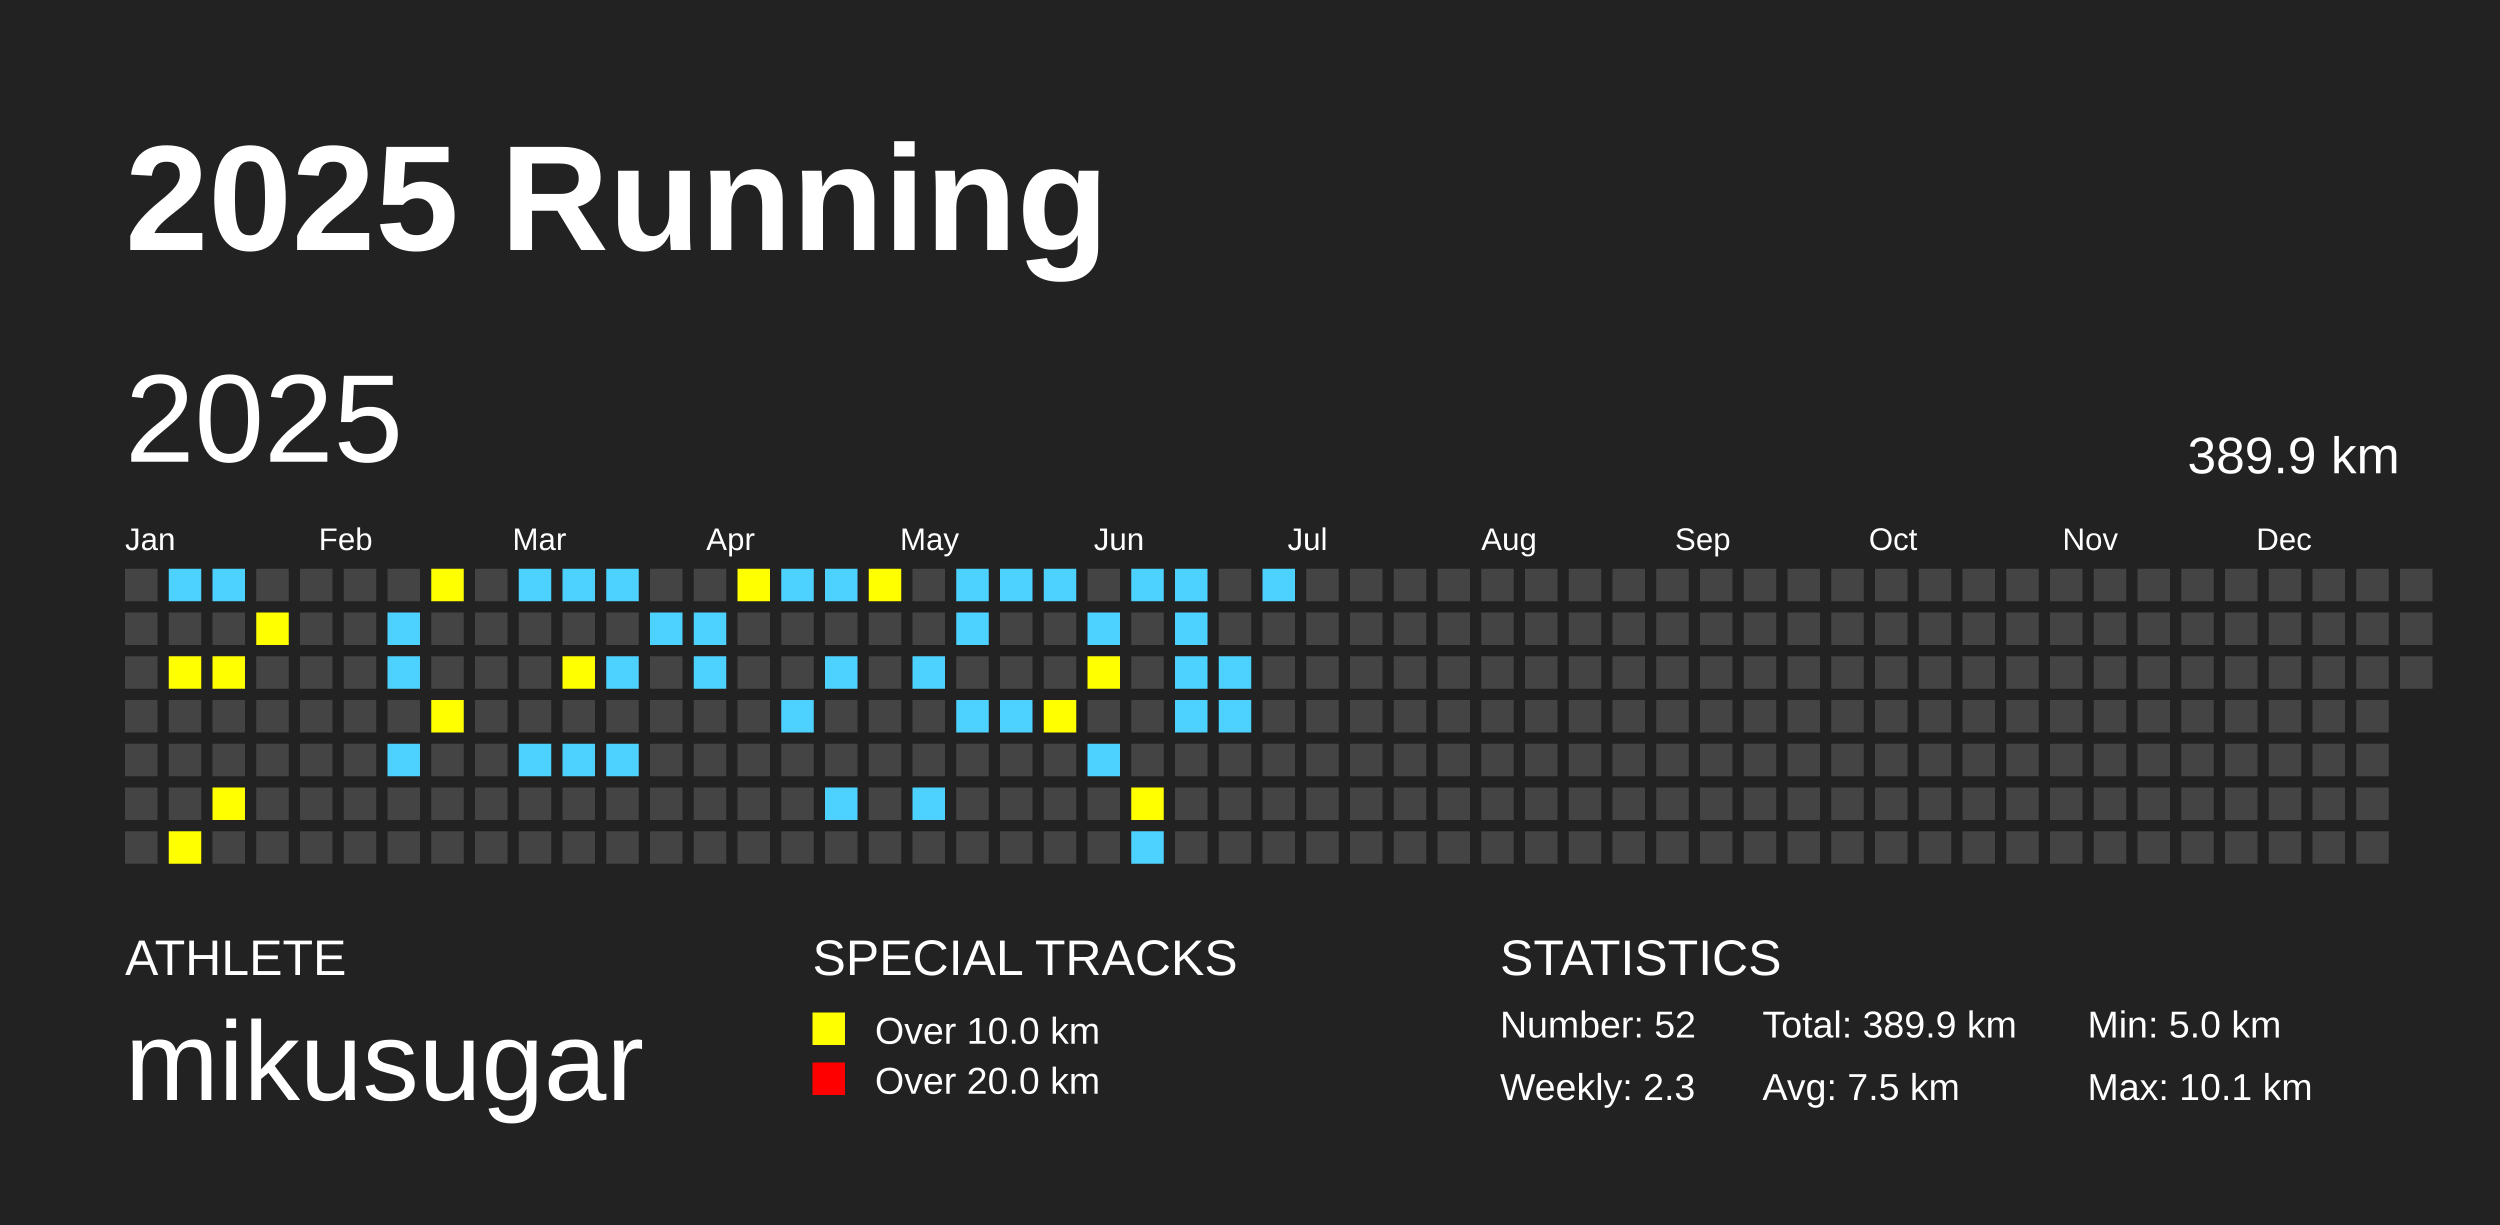
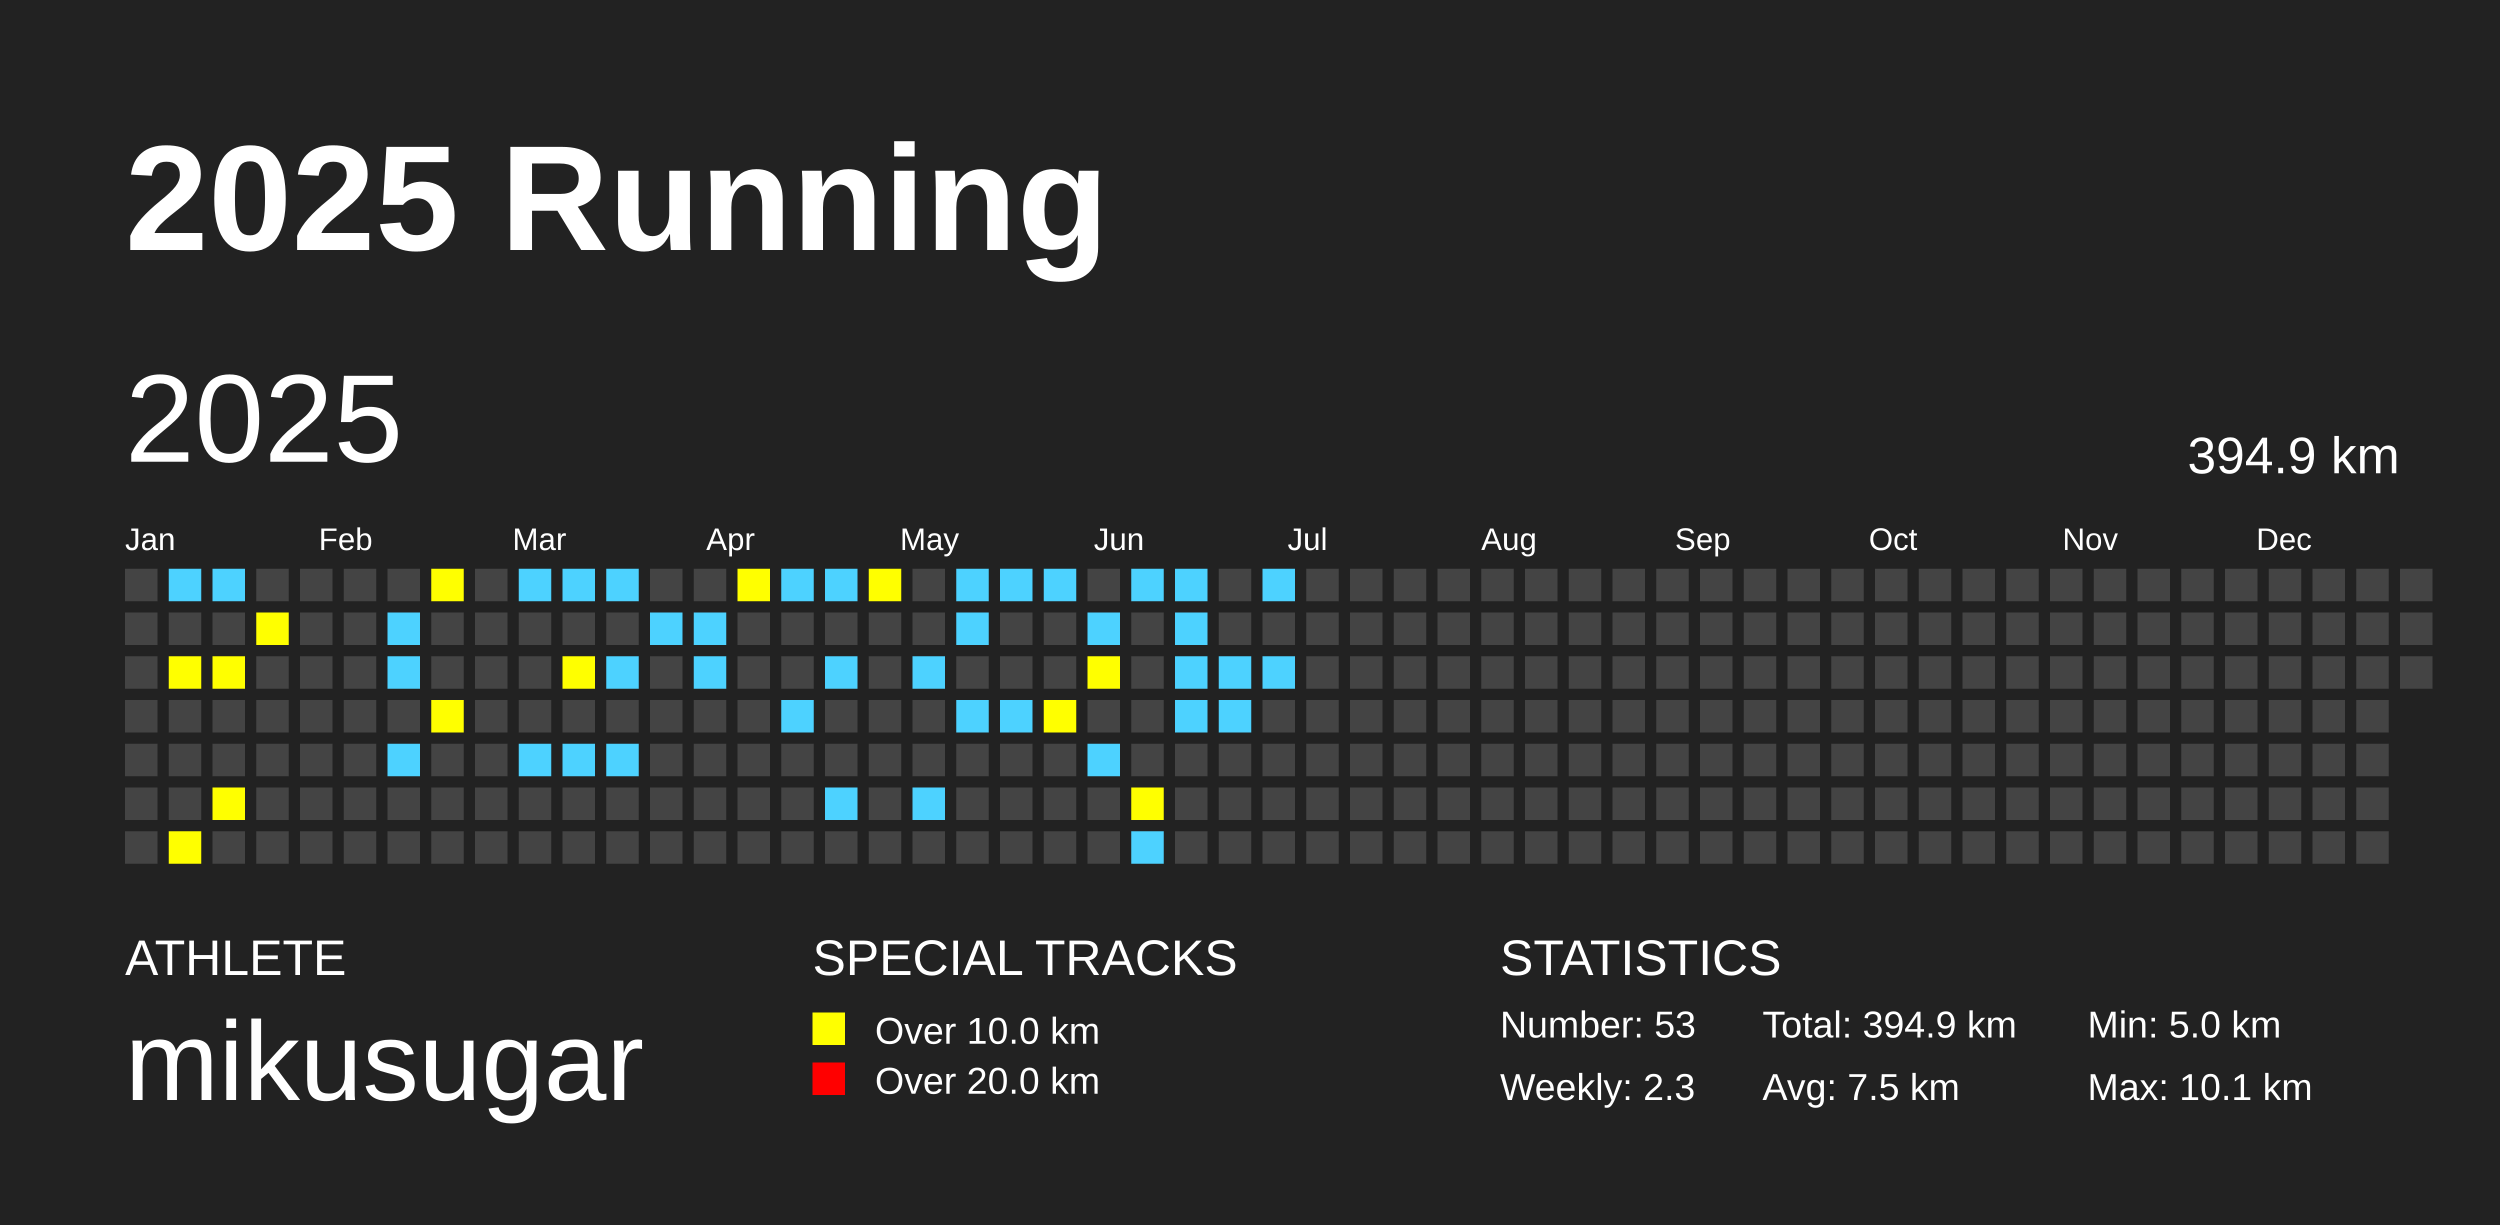
<svg xmlns="http://www.w3.org/2000/svg" baseProfile="full" height="98mm" version="1.1" viewBox="0,0,200,98" width="200mm">
  <defs />
  <rect fill="#222222" height="98" width="200" x="0" y="0" />
  <text fill="#FFFFFF" style="font-size:12px; font-family:Arial; font-weight:bold;" x="10" y="20">2025 Running</text>
  <text fill="#FFFFFF" style="font-size:4px; font-family:Arial" x="10" y="78">ATHLETE</text>
  <text fill="#FFFFFF" style="font-size:9px; font-family:Arial" x="10" y="88">mikusugar</text>
  <text fill="#FFFFFF" style="font-size:4px; font-family:Arial" x="65" y="78">SPECIAL TRACKS</text>
  <rect fill="yellow" height="2.6" width="2.6" x="65" y="81" />
  <text fill="#FFFFFF" style="font-size:3px; font-family:Arial" x="70" y="83.5">Over 10.0 km</text>
  <rect fill="red" height="2.6" width="2.6" x="65" y="85" />
  <text fill="#FFFFFF" style="font-size:3px; font-family:Arial" x="70" y="87.5">Over 20.0 km</text>
  <text fill="#FFFFFF" style="font-size:4px; font-family:Arial" x="120" y="78">STATISTICS</text>
-   <text fill="#FFFFFF" style="font-size:3px; font-family:Arial" x="120" y="83">Number: 52</text>
+   <text fill="#FFFFFF" style="font-size:3px; font-family:Arial" x="120" y="83">Number: 53</text>
  <text fill="#FFFFFF" style="font-size:3px; font-family:Arial" x="120" y="88">Weekly: 2.3</text>
-   <text fill="#FFFFFF" style="font-size:3px; font-family:Arial" x="141" y="83">Total: 389.9 km</text>
+   <text fill="#FFFFFF" style="font-size:3px; font-family:Arial" x="141" y="83">Total: 394.9 km</text>
  <text fill="#FFFFFF" style="font-size:3px; font-family:Arial" x="141" y="88">Avg: 7.5 km</text>
  <text fill="#FFFFFF" style="font-size:3px; font-family:Arial" x="167" y="83">Min: 5.0 km</text>
  <text fill="#FFFFFF" style="font-size:3px; font-family:Arial" x="167" y="88">Max: 10.1 km</text>
  <text dominant-baseline="hanging" fill="#FFFFFF" style="font-size:10.0px; font-family:Arial;" x="10" y="30">2025</text>
-   <text dominant-baseline="hanging" fill="#FFFFFF" style="font-size:4.125px; font-family:Arial;" x="175" y="35">389.9 km</text>
+   <text dominant-baseline="hanging" fill="#FFFFFF" style="font-size:4.125px; font-family:Arial;" x="175" y="35">394.9 km</text>
  <text fill="#FFFFFF" style="font-size:2.5px; font-family:Arial" x="10.0" y="44">Jan</text>
  <text fill="#FFFFFF" style="font-size:2.5px; font-family:Arial" x="25.5" y="44">Feb</text>
  <text fill="#FFFFFF" style="font-size:2.5px; font-family:Arial" x="41.0" y="44">Mar</text>
  <text fill="#FFFFFF" style="font-size:2.5px; font-family:Arial" x="56.5" y="44">Apr</text>
  <text fill="#FFFFFF" style="font-size:2.5px; font-family:Arial" x="72.0" y="44">May</text>
  <text fill="#FFFFFF" style="font-size:2.5px; font-family:Arial" x="87.5" y="44">Jun</text>
  <text fill="#FFFFFF" style="font-size:2.5px; font-family:Arial" x="103.0" y="44">Jul</text>
  <text fill="#FFFFFF" style="font-size:2.5px; font-family:Arial" x="118.5" y="44">Aug</text>
  <text fill="#FFFFFF" style="font-size:2.5px; font-family:Arial" x="134.0" y="44">Sep</text>
  <text fill="#FFFFFF" style="font-size:2.5px; font-family:Arial" x="149.5" y="44">Oct</text>
  <text fill="#FFFFFF" style="font-size:2.5px; font-family:Arial" x="165.0" y="44">Nov</text>
  <text fill="#FFFFFF" style="font-size:2.5px; font-family:Arial" x="180.5" y="44">Dec</text>
  <rect fill="#444444" height="2.6" width="2.6" x="10.0" y="45.5" />
  <rect fill="#444444" height="2.6" width="2.6" x="10.0" y="49.0" />
  <rect fill="#444444" height="2.6" width="2.6" x="10.0" y="52.5" />
  <rect fill="#444444" height="2.6" width="2.6" x="10.0" y="56.0" />
  <rect fill="#444444" height="2.6" width="2.6" x="10.0" y="59.5" />
  <rect fill="#444444" height="2.6" width="2.6" x="10.0" y="63.0" />
  <rect fill="#444444" height="2.6" width="2.6" x="10.0" y="66.5" />
  <rect fill="#4DD2FF" height="2.6" width="2.6" x="13.5" y="45.5" />
  <rect fill="#444444" height="2.6" width="2.6" x="13.5" y="49.0" />
  <rect fill="yellow" height="2.6" width="2.6" x="13.5" y="52.5" />
  <rect fill="#444444" height="2.6" width="2.6" x="13.5" y="56.0" />
  <rect fill="#444444" height="2.6" width="2.6" x="13.5" y="59.5" />
  <rect fill="#444444" height="2.6" width="2.6" x="13.5" y="63.0" />
  <rect fill="yellow" height="2.6" width="2.6" x="13.5" y="66.5" />
  <rect fill="#4DD2FF" height="2.6" width="2.6" x="17.0" y="45.5" />
  <rect fill="#444444" height="2.6" width="2.6" x="17.0" y="49.0" />
  <rect fill="yellow" height="2.6" width="2.6" x="17.0" y="52.5" />
  <rect fill="#444444" height="2.6" width="2.6" x="17.0" y="56.0" />
  <rect fill="#444444" height="2.6" width="2.6" x="17.0" y="59.5" />
  <rect fill="yellow" height="2.6" width="2.6" x="17.0" y="63.0" />
  <rect fill="#444444" height="2.6" width="2.6" x="17.0" y="66.5" />
  <rect fill="#444444" height="2.6" width="2.6" x="20.5" y="45.5" />
  <rect fill="yellow" height="2.6" width="2.6" x="20.5" y="49.0" />
  <rect fill="#444444" height="2.6" width="2.6" x="20.5" y="52.5" />
  <rect fill="#444444" height="2.6" width="2.6" x="20.5" y="56.0" />
  <rect fill="#444444" height="2.6" width="2.6" x="20.5" y="59.5" />
  <rect fill="#444444" height="2.6" width="2.6" x="20.5" y="63.0" />
  <rect fill="#444444" height="2.6" width="2.6" x="20.5" y="66.5" />
  <rect fill="#444444" height="2.6" width="2.6" x="24.0" y="45.5" />
  <rect fill="#444444" height="2.6" width="2.6" x="24.0" y="49.0" />
  <rect fill="#444444" height="2.6" width="2.6" x="24.0" y="52.5" />
  <rect fill="#444444" height="2.6" width="2.6" x="24.0" y="56.0" />
  <rect fill="#444444" height="2.6" width="2.6" x="24.0" y="59.5" />
  <rect fill="#444444" height="2.6" width="2.6" x="24.0" y="63.0" />
  <rect fill="#444444" height="2.6" width="2.6" x="24.0" y="66.5" />
  <rect fill="#444444" height="2.6" width="2.6" x="27.5" y="45.5" />
  <rect fill="#444444" height="2.6" width="2.6" x="27.5" y="49.0" />
  <rect fill="#444444" height="2.6" width="2.6" x="27.5" y="52.5" />
  <rect fill="#444444" height="2.6" width="2.6" x="27.5" y="56.0" />
  <rect fill="#444444" height="2.6" width="2.6" x="27.5" y="59.5" />
  <rect fill="#444444" height="2.6" width="2.6" x="27.5" y="63.0" />
  <rect fill="#444444" height="2.6" width="2.6" x="27.5" y="66.5" />
  <rect fill="#444444" height="2.6" width="2.6" x="31.0" y="45.5" />
  <rect fill="#4DD2FF" height="2.6" width="2.6" x="31.0" y="49.0" />
  <rect fill="#4DD2FF" height="2.6" width="2.6" x="31.0" y="52.5" />
  <rect fill="#444444" height="2.6" width="2.6" x="31.0" y="56.0" />
  <rect fill="#4DD2FF" height="2.6" width="2.6" x="31.0" y="59.5" />
  <rect fill="#444444" height="2.6" width="2.6" x="31.0" y="63.0" />
  <rect fill="#444444" height="2.6" width="2.6" x="31.0" y="66.5" />
  <rect fill="yellow" height="2.6" width="2.6" x="34.5" y="45.5" />
  <rect fill="#444444" height="2.6" width="2.6" x="34.5" y="49.0" />
  <rect fill="#444444" height="2.6" width="2.6" x="34.5" y="52.5" />
  <rect fill="yellow" height="2.6" width="2.6" x="34.5" y="56.0" />
  <rect fill="#444444" height="2.6" width="2.6" x="34.5" y="59.5" />
  <rect fill="#444444" height="2.6" width="2.6" x="34.5" y="63.0" />
  <rect fill="#444444" height="2.6" width="2.6" x="34.5" y="66.5" />
  <rect fill="#444444" height="2.6" width="2.6" x="38.0" y="45.5" />
  <rect fill="#444444" height="2.6" width="2.6" x="38.0" y="49.0" />
  <rect fill="#444444" height="2.6" width="2.6" x="38.0" y="52.5" />
  <rect fill="#444444" height="2.6" width="2.6" x="38.0" y="56.0" />
  <rect fill="#444444" height="2.6" width="2.6" x="38.0" y="59.5" />
  <rect fill="#444444" height="2.6" width="2.6" x="38.0" y="63.0" />
  <rect fill="#444444" height="2.6" width="2.6" x="38.0" y="66.5" />
  <rect fill="#4DD2FF" height="2.6" width="2.6" x="41.5" y="45.5" />
  <rect fill="#444444" height="2.6" width="2.6" x="41.5" y="49.0" />
  <rect fill="#444444" height="2.6" width="2.6" x="41.5" y="52.5" />
  <rect fill="#444444" height="2.6" width="2.6" x="41.5" y="56.0" />
  <rect fill="#4DD2FF" height="2.6" width="2.6" x="41.5" y="59.5" />
  <rect fill="#444444" height="2.6" width="2.6" x="41.5" y="63.0" />
  <rect fill="#444444" height="2.6" width="2.6" x="41.5" y="66.5" />
  <rect fill="#4DD2FF" height="2.6" width="2.6" x="45.0" y="45.5" />
  <rect fill="#444444" height="2.6" width="2.6" x="45.0" y="49.0" />
  <rect fill="yellow" height="2.6" width="2.6" x="45.0" y="52.5" />
  <rect fill="#444444" height="2.6" width="2.6" x="45.0" y="56.0" />
  <rect fill="#4DD2FF" height="2.6" width="2.6" x="45.0" y="59.5" />
  <rect fill="#444444" height="2.6" width="2.6" x="45.0" y="63.0" />
  <rect fill="#444444" height="2.6" width="2.6" x="45.0" y="66.5" />
  <rect fill="#4DD2FF" height="2.6" width="2.6" x="48.5" y="45.5" />
  <rect fill="#444444" height="2.6" width="2.6" x="48.5" y="49.0" />
  <rect fill="#4DD2FF" height="2.6" width="2.6" x="48.5" y="52.5" />
  <rect fill="#444444" height="2.6" width="2.6" x="48.5" y="56.0" />
  <rect fill="#4DD2FF" height="2.6" width="2.6" x="48.5" y="59.5" />
  <rect fill="#444444" height="2.6" width="2.6" x="48.5" y="63.0" />
  <rect fill="#444444" height="2.6" width="2.6" x="48.5" y="66.5" />
  <rect fill="#444444" height="2.6" width="2.6" x="52.0" y="45.5" />
  <rect fill="#4DD2FF" height="2.6" width="2.6" x="52.0" y="49.0" />
  <rect fill="#444444" height="2.6" width="2.6" x="52.0" y="52.5" />
  <rect fill="#444444" height="2.6" width="2.6" x="52.0" y="56.0" />
  <rect fill="#444444" height="2.6" width="2.6" x="52.0" y="59.5" />
  <rect fill="#444444" height="2.6" width="2.6" x="52.0" y="63.0" />
  <rect fill="#444444" height="2.6" width="2.6" x="52.0" y="66.5" />
  <rect fill="#444444" height="2.6" width="2.6" x="55.5" y="45.5" />
  <rect fill="#4DD2FF" height="2.6" width="2.6" x="55.5" y="49.0" />
  <rect fill="#4DD2FF" height="2.6" width="2.6" x="55.5" y="52.5" />
  <rect fill="#444444" height="2.6" width="2.6" x="55.5" y="56.0" />
  <rect fill="#444444" height="2.6" width="2.6" x="55.5" y="59.5" />
  <rect fill="#444444" height="2.6" width="2.6" x="55.5" y="63.0" />
  <rect fill="#444444" height="2.6" width="2.6" x="55.5" y="66.5" />
  <rect fill="yellow" height="2.6" width="2.6" x="59.0" y="45.5" />
  <rect fill="#444444" height="2.6" width="2.6" x="59.0" y="49.0" />
  <rect fill="#444444" height="2.6" width="2.6" x="59.0" y="52.5" />
  <rect fill="#444444" height="2.6" width="2.6" x="59.0" y="56.0" />
  <rect fill="#444444" height="2.6" width="2.6" x="59.0" y="59.5" />
  <rect fill="#444444" height="2.6" width="2.6" x="59.0" y="63.0" />
  <rect fill="#444444" height="2.6" width="2.6" x="59.0" y="66.5" />
  <rect fill="#4DD2FF" height="2.6" width="2.6" x="62.5" y="45.5" />
  <rect fill="#444444" height="2.6" width="2.6" x="62.5" y="49.0" />
  <rect fill="#444444" height="2.6" width="2.6" x="62.5" y="52.5" />
  <rect fill="#4DD2FF" height="2.6" width="2.6" x="62.5" y="56.0" />
  <rect fill="#444444" height="2.6" width="2.6" x="62.5" y="59.5" />
  <rect fill="#444444" height="2.6" width="2.6" x="62.5" y="63.0" />
  <rect fill="#444444" height="2.6" width="2.6" x="62.5" y="66.5" />
  <rect fill="#4DD2FF" height="2.6" width="2.6" x="66.0" y="45.5" />
  <rect fill="#444444" height="2.6" width="2.6" x="66.0" y="49.0" />
  <rect fill="#4DD2FF" height="2.6" width="2.6" x="66.0" y="52.5" />
  <rect fill="#444444" height="2.6" width="2.6" x="66.0" y="56.0" />
  <rect fill="#444444" height="2.6" width="2.6" x="66.0" y="59.5" />
  <rect fill="#4DD2FF" height="2.6" width="2.6" x="66.0" y="63.0" />
  <rect fill="#444444" height="2.6" width="2.6" x="66.0" y="66.5" />
  <rect fill="yellow" height="2.6" width="2.6" x="69.5" y="45.5" />
  <rect fill="#444444" height="2.6" width="2.6" x="69.5" y="49.0" />
  <rect fill="#444444" height="2.6" width="2.6" x="69.5" y="52.5" />
  <rect fill="#444444" height="2.6" width="2.6" x="69.5" y="56.0" />
  <rect fill="#444444" height="2.6" width="2.6" x="69.5" y="59.5" />
  <rect fill="#444444" height="2.6" width="2.6" x="69.5" y="63.0" />
  <rect fill="#444444" height="2.6" width="2.6" x="69.5" y="66.5" />
  <rect fill="#444444" height="2.6" width="2.6" x="73.0" y="45.5" />
  <rect fill="#444444" height="2.6" width="2.6" x="73.0" y="49.0" />
  <rect fill="#4DD2FF" height="2.6" width="2.6" x="73.0" y="52.5" />
  <rect fill="#444444" height="2.6" width="2.6" x="73.0" y="56.0" />
  <rect fill="#444444" height="2.6" width="2.6" x="73.0" y="59.5" />
  <rect fill="#4DD2FF" height="2.6" width="2.6" x="73.0" y="63.0" />
  <rect fill="#444444" height="2.6" width="2.6" x="73.0" y="66.5" />
  <rect fill="#4DD2FF" height="2.6" width="2.6" x="76.5" y="45.5" />
  <rect fill="#4DD2FF" height="2.6" width="2.6" x="76.5" y="49.0" />
  <rect fill="#444444" height="2.6" width="2.6" x="76.5" y="52.5" />
  <rect fill="#4DD2FF" height="2.6" width="2.6" x="76.5" y="56.0" />
  <rect fill="#444444" height="2.6" width="2.6" x="76.5" y="59.5" />
  <rect fill="#444444" height="2.6" width="2.6" x="76.5" y="63.0" />
  <rect fill="#444444" height="2.6" width="2.6" x="76.5" y="66.5" />
  <rect fill="#4DD2FF" height="2.6" width="2.6" x="80.0" y="45.5" />
  <rect fill="#444444" height="2.6" width="2.6" x="80.0" y="49.0" />
  <rect fill="#444444" height="2.6" width="2.6" x="80.0" y="52.5" />
  <rect fill="#4DD2FF" height="2.6" width="2.6" x="80.0" y="56.0" />
  <rect fill="#444444" height="2.6" width="2.6" x="80.0" y="59.5" />
  <rect fill="#444444" height="2.6" width="2.6" x="80.0" y="63.0" />
  <rect fill="#444444" height="2.6" width="2.6" x="80.0" y="66.5" />
  <rect fill="#4DD2FF" height="2.6" width="2.6" x="83.5" y="45.5" />
  <rect fill="#444444" height="2.6" width="2.6" x="83.5" y="49.0" />
  <rect fill="#444444" height="2.6" width="2.6" x="83.5" y="52.5" />
  <rect fill="yellow" height="2.6" width="2.6" x="83.5" y="56.0" />
  <rect fill="#444444" height="2.6" width="2.6" x="83.5" y="59.5" />
  <rect fill="#444444" height="2.6" width="2.6" x="83.5" y="63.0" />
  <rect fill="#444444" height="2.6" width="2.6" x="83.5" y="66.5" />
  <rect fill="#444444" height="2.6" width="2.6" x="87.0" y="45.5" />
  <rect fill="#4DD2FF" height="2.6" width="2.6" x="87.0" y="49.0" />
  <rect fill="yellow" height="2.6" width="2.6" x="87.0" y="52.5" />
  <rect fill="#444444" height="2.6" width="2.6" x="87.0" y="56.0" />
  <rect fill="#4DD2FF" height="2.6" width="2.6" x="87.0" y="59.5" />
  <rect fill="#444444" height="2.6" width="2.6" x="87.0" y="63.0" />
  <rect fill="#444444" height="2.6" width="2.6" x="87.0" y="66.5" />
  <rect fill="#4DD2FF" height="2.6" width="2.6" x="90.5" y="45.5" />
  <rect fill="#444444" height="2.6" width="2.6" x="90.5" y="49.0" />
  <rect fill="#444444" height="2.6" width="2.6" x="90.5" y="52.5" />
  <rect fill="#444444" height="2.6" width="2.6" x="90.5" y="56.0" />
  <rect fill="#444444" height="2.6" width="2.6" x="90.5" y="59.5" />
  <rect fill="yellow" height="2.6" width="2.6" x="90.5" y="63.0" />
  <rect fill="#4DD2FF" height="2.6" width="2.6" x="90.5" y="66.5" />
  <rect fill="#4DD2FF" height="2.6" width="2.6" x="94.0" y="45.5" />
  <rect fill="#4DD2FF" height="2.6" width="2.6" x="94.0" y="49.0" />
  <rect fill="#4DD2FF" height="2.6" width="2.6" x="94.0" y="52.5" />
  <rect fill="#4DD2FF" height="2.6" width="2.6" x="94.0" y="56.0" />
  <rect fill="#444444" height="2.6" width="2.6" x="94.0" y="59.5" />
  <rect fill="#444444" height="2.6" width="2.6" x="94.0" y="63.0" />
  <rect fill="#444444" height="2.6" width="2.6" x="94.0" y="66.5" />
  <rect fill="#444444" height="2.6" width="2.6" x="97.5" y="45.5" />
  <rect fill="#444444" height="2.6" width="2.6" x="97.5" y="49.0" />
  <rect fill="#4DD2FF" height="2.6" width="2.6" x="97.5" y="52.5" />
  <rect fill="#4DD2FF" height="2.6" width="2.6" x="97.5" y="56.0" />
  <rect fill="#444444" height="2.6" width="2.6" x="97.5" y="59.5" />
  <rect fill="#444444" height="2.6" width="2.6" x="97.5" y="63.0" />
  <rect fill="#444444" height="2.6" width="2.6" x="97.5" y="66.5" />
  <rect fill="#4DD2FF" height="2.6" width="2.6" x="101.0" y="45.5" />
  <rect fill="#444444" height="2.6" width="2.6" x="101.0" y="49.0" />
-   <rect fill="#444444" height="2.6" width="2.6" x="101.0" y="52.5" />
+   <rect fill="#4DD2FF" height="2.6" width="2.6" x="101.0" y="52.5" />
  <rect fill="#444444" height="2.6" width="2.6" x="101.0" y="56.0" />
  <rect fill="#444444" height="2.6" width="2.6" x="101.0" y="59.5" />
  <rect fill="#444444" height="2.6" width="2.6" x="101.0" y="63.0" />
  <rect fill="#444444" height="2.6" width="2.6" x="101.0" y="66.5" />
  <rect fill="#444444" height="2.6" width="2.6" x="104.5" y="45.5" />
  <rect fill="#444444" height="2.6" width="2.6" x="104.5" y="49.0" />
  <rect fill="#444444" height="2.6" width="2.6" x="104.5" y="52.5" />
  <rect fill="#444444" height="2.6" width="2.6" x="104.5" y="56.0" />
  <rect fill="#444444" height="2.6" width="2.6" x="104.5" y="59.5" />
  <rect fill="#444444" height="2.6" width="2.6" x="104.5" y="63.0" />
  <rect fill="#444444" height="2.6" width="2.6" x="104.5" y="66.5" />
  <rect fill="#444444" height="2.6" width="2.6" x="108.0" y="45.5" />
  <rect fill="#444444" height="2.6" width="2.6" x="108.0" y="49.0" />
  <rect fill="#444444" height="2.6" width="2.6" x="108.0" y="52.5" />
  <rect fill="#444444" height="2.6" width="2.6" x="108.0" y="56.0" />
  <rect fill="#444444" height="2.6" width="2.6" x="108.0" y="59.5" />
  <rect fill="#444444" height="2.6" width="2.6" x="108.0" y="63.0" />
  <rect fill="#444444" height="2.6" width="2.6" x="108.0" y="66.5" />
  <rect fill="#444444" height="2.6" width="2.6" x="111.5" y="45.5" />
  <rect fill="#444444" height="2.6" width="2.6" x="111.5" y="49.0" />
  <rect fill="#444444" height="2.6" width="2.6" x="111.5" y="52.5" />
  <rect fill="#444444" height="2.6" width="2.6" x="111.5" y="56.0" />
  <rect fill="#444444" height="2.6" width="2.6" x="111.5" y="59.5" />
  <rect fill="#444444" height="2.6" width="2.6" x="111.5" y="63.0" />
  <rect fill="#444444" height="2.6" width="2.6" x="111.5" y="66.5" />
  <rect fill="#444444" height="2.6" width="2.6" x="115.0" y="45.5" />
  <rect fill="#444444" height="2.6" width="2.6" x="115.0" y="49.0" />
  <rect fill="#444444" height="2.6" width="2.6" x="115.0" y="52.5" />
  <rect fill="#444444" height="2.6" width="2.6" x="115.0" y="56.0" />
  <rect fill="#444444" height="2.6" width="2.6" x="115.0" y="59.5" />
  <rect fill="#444444" height="2.6" width="2.6" x="115.0" y="63.0" />
  <rect fill="#444444" height="2.6" width="2.6" x="115.0" y="66.5" />
  <rect fill="#444444" height="2.6" width="2.6" x="118.5" y="45.5" />
  <rect fill="#444444" height="2.6" width="2.6" x="118.5" y="49.0" />
  <rect fill="#444444" height="2.6" width="2.6" x="118.5" y="52.5" />
  <rect fill="#444444" height="2.6" width="2.6" x="118.5" y="56.0" />
  <rect fill="#444444" height="2.6" width="2.6" x="118.5" y="59.5" />
  <rect fill="#444444" height="2.6" width="2.6" x="118.5" y="63.0" />
  <rect fill="#444444" height="2.6" width="2.6" x="118.5" y="66.5" />
  <rect fill="#444444" height="2.6" width="2.6" x="122.0" y="45.5" />
  <rect fill="#444444" height="2.6" width="2.6" x="122.0" y="49.0" />
  <rect fill="#444444" height="2.6" width="2.6" x="122.0" y="52.5" />
  <rect fill="#444444" height="2.6" width="2.6" x="122.0" y="56.0" />
  <rect fill="#444444" height="2.6" width="2.6" x="122.0" y="59.5" />
  <rect fill="#444444" height="2.6" width="2.6" x="122.0" y="63.0" />
  <rect fill="#444444" height="2.6" width="2.6" x="122.0" y="66.5" />
  <rect fill="#444444" height="2.6" width="2.6" x="125.5" y="45.5" />
  <rect fill="#444444" height="2.6" width="2.6" x="125.5" y="49.0" />
  <rect fill="#444444" height="2.6" width="2.6" x="125.5" y="52.5" />
  <rect fill="#444444" height="2.6" width="2.6" x="125.5" y="56.0" />
  <rect fill="#444444" height="2.6" width="2.6" x="125.5" y="59.5" />
  <rect fill="#444444" height="2.6" width="2.6" x="125.5" y="63.0" />
  <rect fill="#444444" height="2.6" width="2.6" x="125.5" y="66.5" />
  <rect fill="#444444" height="2.6" width="2.6" x="129.0" y="45.5" />
  <rect fill="#444444" height="2.6" width="2.6" x="129.0" y="49.0" />
  <rect fill="#444444" height="2.6" width="2.6" x="129.0" y="52.5" />
  <rect fill="#444444" height="2.6" width="2.6" x="129.0" y="56.0" />
  <rect fill="#444444" height="2.6" width="2.6" x="129.0" y="59.5" />
  <rect fill="#444444" height="2.6" width="2.6" x="129.0" y="63.0" />
  <rect fill="#444444" height="2.6" width="2.6" x="129.0" y="66.5" />
  <rect fill="#444444" height="2.6" width="2.6" x="132.5" y="45.5" />
  <rect fill="#444444" height="2.6" width="2.6" x="132.5" y="49.0" />
  <rect fill="#444444" height="2.6" width="2.6" x="132.5" y="52.5" />
  <rect fill="#444444" height="2.6" width="2.6" x="132.5" y="56.0" />
  <rect fill="#444444" height="2.6" width="2.6" x="132.5" y="59.5" />
  <rect fill="#444444" height="2.6" width="2.6" x="132.5" y="63.0" />
  <rect fill="#444444" height="2.6" width="2.6" x="132.5" y="66.5" />
  <rect fill="#444444" height="2.6" width="2.6" x="136.0" y="45.5" />
  <rect fill="#444444" height="2.6" width="2.6" x="136.0" y="49.0" />
  <rect fill="#444444" height="2.6" width="2.6" x="136.0" y="52.5" />
  <rect fill="#444444" height="2.6" width="2.6" x="136.0" y="56.0" />
  <rect fill="#444444" height="2.6" width="2.6" x="136.0" y="59.5" />
  <rect fill="#444444" height="2.6" width="2.6" x="136.0" y="63.0" />
  <rect fill="#444444" height="2.6" width="2.6" x="136.0" y="66.5" />
  <rect fill="#444444" height="2.6" width="2.6" x="139.5" y="45.5" />
  <rect fill="#444444" height="2.6" width="2.6" x="139.5" y="49.0" />
  <rect fill="#444444" height="2.6" width="2.6" x="139.5" y="52.5" />
  <rect fill="#444444" height="2.6" width="2.6" x="139.5" y="56.0" />
  <rect fill="#444444" height="2.6" width="2.6" x="139.5" y="59.5" />
  <rect fill="#444444" height="2.6" width="2.6" x="139.5" y="63.0" />
  <rect fill="#444444" height="2.6" width="2.6" x="139.5" y="66.5" />
  <rect fill="#444444" height="2.6" width="2.6" x="143.0" y="45.5" />
  <rect fill="#444444" height="2.6" width="2.6" x="143.0" y="49.0" />
  <rect fill="#444444" height="2.6" width="2.6" x="143.0" y="52.5" />
  <rect fill="#444444" height="2.6" width="2.6" x="143.0" y="56.0" />
  <rect fill="#444444" height="2.6" width="2.6" x="143.0" y="59.5" />
  <rect fill="#444444" height="2.6" width="2.6" x="143.0" y="63.0" />
  <rect fill="#444444" height="2.6" width="2.6" x="143.0" y="66.5" />
  <rect fill="#444444" height="2.6" width="2.6" x="146.5" y="45.5" />
  <rect fill="#444444" height="2.6" width="2.6" x="146.5" y="49.0" />
  <rect fill="#444444" height="2.6" width="2.6" x="146.5" y="52.5" />
  <rect fill="#444444" height="2.6" width="2.6" x="146.5" y="56.0" />
  <rect fill="#444444" height="2.6" width="2.6" x="146.5" y="59.5" />
  <rect fill="#444444" height="2.6" width="2.6" x="146.5" y="63.0" />
  <rect fill="#444444" height="2.6" width="2.6" x="146.5" y="66.5" />
  <rect fill="#444444" height="2.6" width="2.6" x="150.0" y="45.5" />
  <rect fill="#444444" height="2.6" width="2.6" x="150.0" y="49.0" />
  <rect fill="#444444" height="2.6" width="2.6" x="150.0" y="52.5" />
  <rect fill="#444444" height="2.6" width="2.6" x="150.0" y="56.0" />
  <rect fill="#444444" height="2.6" width="2.6" x="150.0" y="59.5" />
  <rect fill="#444444" height="2.6" width="2.6" x="150.0" y="63.0" />
  <rect fill="#444444" height="2.6" width="2.6" x="150.0" y="66.5" />
  <rect fill="#444444" height="2.6" width="2.6" x="153.5" y="45.5" />
  <rect fill="#444444" height="2.6" width="2.6" x="153.5" y="49.0" />
  <rect fill="#444444" height="2.6" width="2.6" x="153.5" y="52.5" />
  <rect fill="#444444" height="2.6" width="2.6" x="153.5" y="56.0" />
  <rect fill="#444444" height="2.6" width="2.6" x="153.5" y="59.5" />
  <rect fill="#444444" height="2.6" width="2.6" x="153.5" y="63.0" />
  <rect fill="#444444" height="2.6" width="2.6" x="153.5" y="66.5" />
  <rect fill="#444444" height="2.6" width="2.6" x="157.0" y="45.5" />
  <rect fill="#444444" height="2.6" width="2.6" x="157.0" y="49.0" />
  <rect fill="#444444" height="2.6" width="2.6" x="157.0" y="52.5" />
  <rect fill="#444444" height="2.6" width="2.6" x="157.0" y="56.0" />
  <rect fill="#444444" height="2.6" width="2.6" x="157.0" y="59.5" />
  <rect fill="#444444" height="2.6" width="2.6" x="157.0" y="63.0" />
  <rect fill="#444444" height="2.6" width="2.6" x="157.0" y="66.5" />
  <rect fill="#444444" height="2.6" width="2.6" x="160.5" y="45.5" />
  <rect fill="#444444" height="2.6" width="2.6" x="160.5" y="49.0" />
  <rect fill="#444444" height="2.6" width="2.6" x="160.5" y="52.5" />
  <rect fill="#444444" height="2.6" width="2.6" x="160.5" y="56.0" />
  <rect fill="#444444" height="2.6" width="2.6" x="160.5" y="59.5" />
  <rect fill="#444444" height="2.6" width="2.6" x="160.5" y="63.0" />
  <rect fill="#444444" height="2.6" width="2.6" x="160.5" y="66.5" />
  <rect fill="#444444" height="2.6" width="2.6" x="164.0" y="45.5" />
  <rect fill="#444444" height="2.6" width="2.6" x="164.0" y="49.0" />
  <rect fill="#444444" height="2.6" width="2.6" x="164.0" y="52.5" />
  <rect fill="#444444" height="2.6" width="2.6" x="164.0" y="56.0" />
  <rect fill="#444444" height="2.6" width="2.6" x="164.0" y="59.5" />
  <rect fill="#444444" height="2.6" width="2.6" x="164.0" y="63.0" />
  <rect fill="#444444" height="2.6" width="2.6" x="164.0" y="66.5" />
  <rect fill="#444444" height="2.6" width="2.6" x="167.5" y="45.5" />
  <rect fill="#444444" height="2.6" width="2.6" x="167.5" y="49.0" />
  <rect fill="#444444" height="2.6" width="2.6" x="167.5" y="52.5" />
  <rect fill="#444444" height="2.6" width="2.6" x="167.5" y="56.0" />
  <rect fill="#444444" height="2.6" width="2.6" x="167.5" y="59.5" />
  <rect fill="#444444" height="2.6" width="2.6" x="167.5" y="63.0" />
  <rect fill="#444444" height="2.6" width="2.6" x="167.5" y="66.5" />
  <rect fill="#444444" height="2.6" width="2.6" x="171.0" y="45.5" />
  <rect fill="#444444" height="2.6" width="2.6" x="171.0" y="49.0" />
  <rect fill="#444444" height="2.6" width="2.6" x="171.0" y="52.5" />
  <rect fill="#444444" height="2.6" width="2.6" x="171.0" y="56.0" />
  <rect fill="#444444" height="2.6" width="2.6" x="171.0" y="59.5" />
  <rect fill="#444444" height="2.6" width="2.6" x="171.0" y="63.0" />
  <rect fill="#444444" height="2.6" width="2.6" x="171.0" y="66.5" />
  <rect fill="#444444" height="2.6" width="2.6" x="174.5" y="45.5" />
  <rect fill="#444444" height="2.6" width="2.6" x="174.5" y="49.0" />
  <rect fill="#444444" height="2.6" width="2.6" x="174.5" y="52.5" />
  <rect fill="#444444" height="2.6" width="2.6" x="174.5" y="56.0" />
  <rect fill="#444444" height="2.6" width="2.6" x="174.5" y="59.5" />
  <rect fill="#444444" height="2.6" width="2.6" x="174.5" y="63.0" />
  <rect fill="#444444" height="2.6" width="2.6" x="174.5" y="66.5" />
  <rect fill="#444444" height="2.6" width="2.6" x="178.0" y="45.5" />
  <rect fill="#444444" height="2.6" width="2.6" x="178.0" y="49.0" />
  <rect fill="#444444" height="2.6" width="2.6" x="178.0" y="52.5" />
  <rect fill="#444444" height="2.6" width="2.6" x="178.0" y="56.0" />
  <rect fill="#444444" height="2.6" width="2.6" x="178.0" y="59.5" />
  <rect fill="#444444" height="2.6" width="2.6" x="178.0" y="63.0" />
  <rect fill="#444444" height="2.6" width="2.6" x="178.0" y="66.5" />
  <rect fill="#444444" height="2.6" width="2.6" x="181.5" y="45.5" />
  <rect fill="#444444" height="2.6" width="2.6" x="181.5" y="49.0" />
  <rect fill="#444444" height="2.6" width="2.6" x="181.5" y="52.5" />
  <rect fill="#444444" height="2.6" width="2.6" x="181.5" y="56.0" />
  <rect fill="#444444" height="2.6" width="2.6" x="181.5" y="59.5" />
  <rect fill="#444444" height="2.6" width="2.6" x="181.5" y="63.0" />
  <rect fill="#444444" height="2.6" width="2.6" x="181.5" y="66.5" />
  <rect fill="#444444" height="2.6" width="2.6" x="185.0" y="45.5" />
  <rect fill="#444444" height="2.6" width="2.6" x="185.0" y="49.0" />
  <rect fill="#444444" height="2.6" width="2.6" x="185.0" y="52.5" />
  <rect fill="#444444" height="2.6" width="2.6" x="185.0" y="56.0" />
  <rect fill="#444444" height="2.6" width="2.6" x="185.0" y="59.5" />
  <rect fill="#444444" height="2.6" width="2.6" x="185.0" y="63.0" />
  <rect fill="#444444" height="2.6" width="2.6" x="185.0" y="66.5" />
  <rect fill="#444444" height="2.6" width="2.6" x="188.5" y="45.5" />
  <rect fill="#444444" height="2.6" width="2.6" x="188.5" y="49.0" />
  <rect fill="#444444" height="2.6" width="2.6" x="188.5" y="52.5" />
  <rect fill="#444444" height="2.6" width="2.6" x="188.5" y="56.0" />
  <rect fill="#444444" height="2.6" width="2.6" x="188.5" y="59.5" />
  <rect fill="#444444" height="2.6" width="2.6" x="188.5" y="63.0" />
  <rect fill="#444444" height="2.6" width="2.6" x="188.5" y="66.5" />
  <rect fill="#444444" height="2.6" width="2.6" x="192.0" y="45.5" />
  <rect fill="#444444" height="2.6" width="2.6" x="192.0" y="49.0" />
  <rect fill="#444444" height="2.6" width="2.6" x="192.0" y="52.5" />
</svg>
